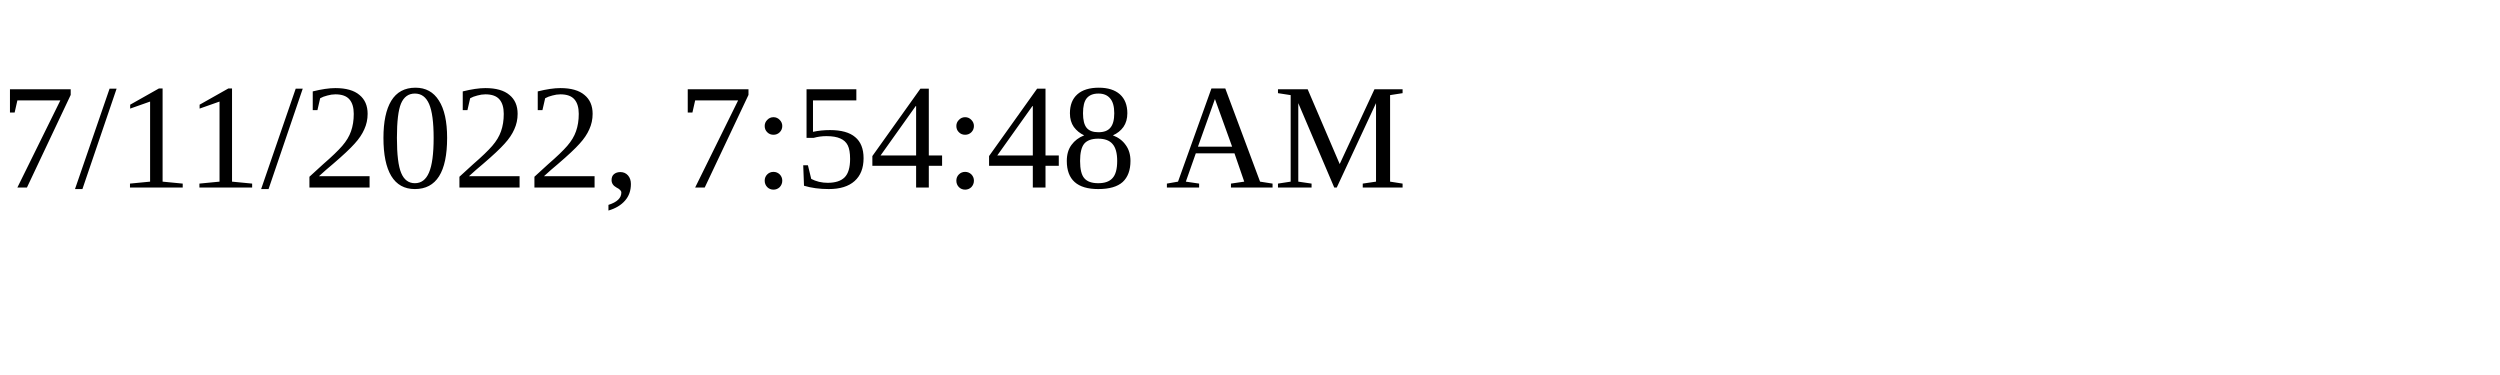
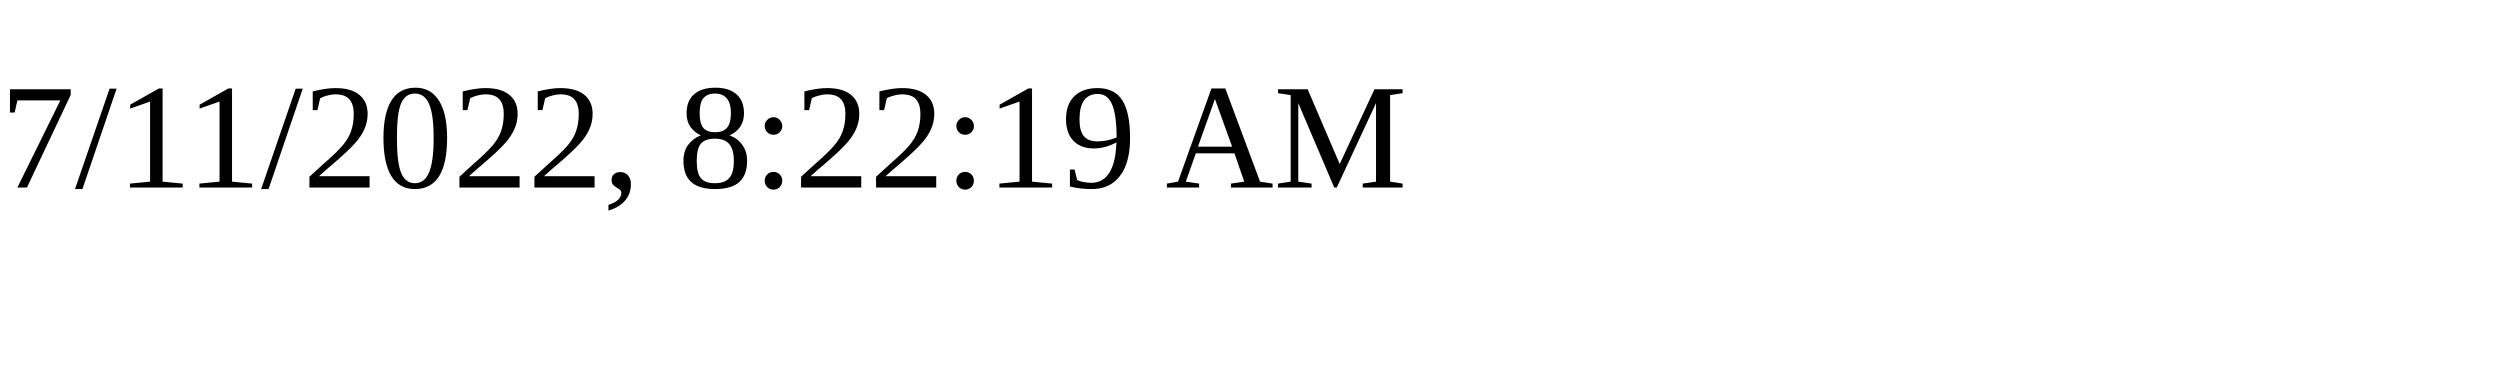
<svg xmlns="http://www.w3.org/2000/svg" height="30" width="200">
-   <text x="0" y="15">7/11/2022, 7:54:48 AM</text>
+   <text x="0" y="15">7/11/2022, 8:22:19 AM</text>
</svg>
